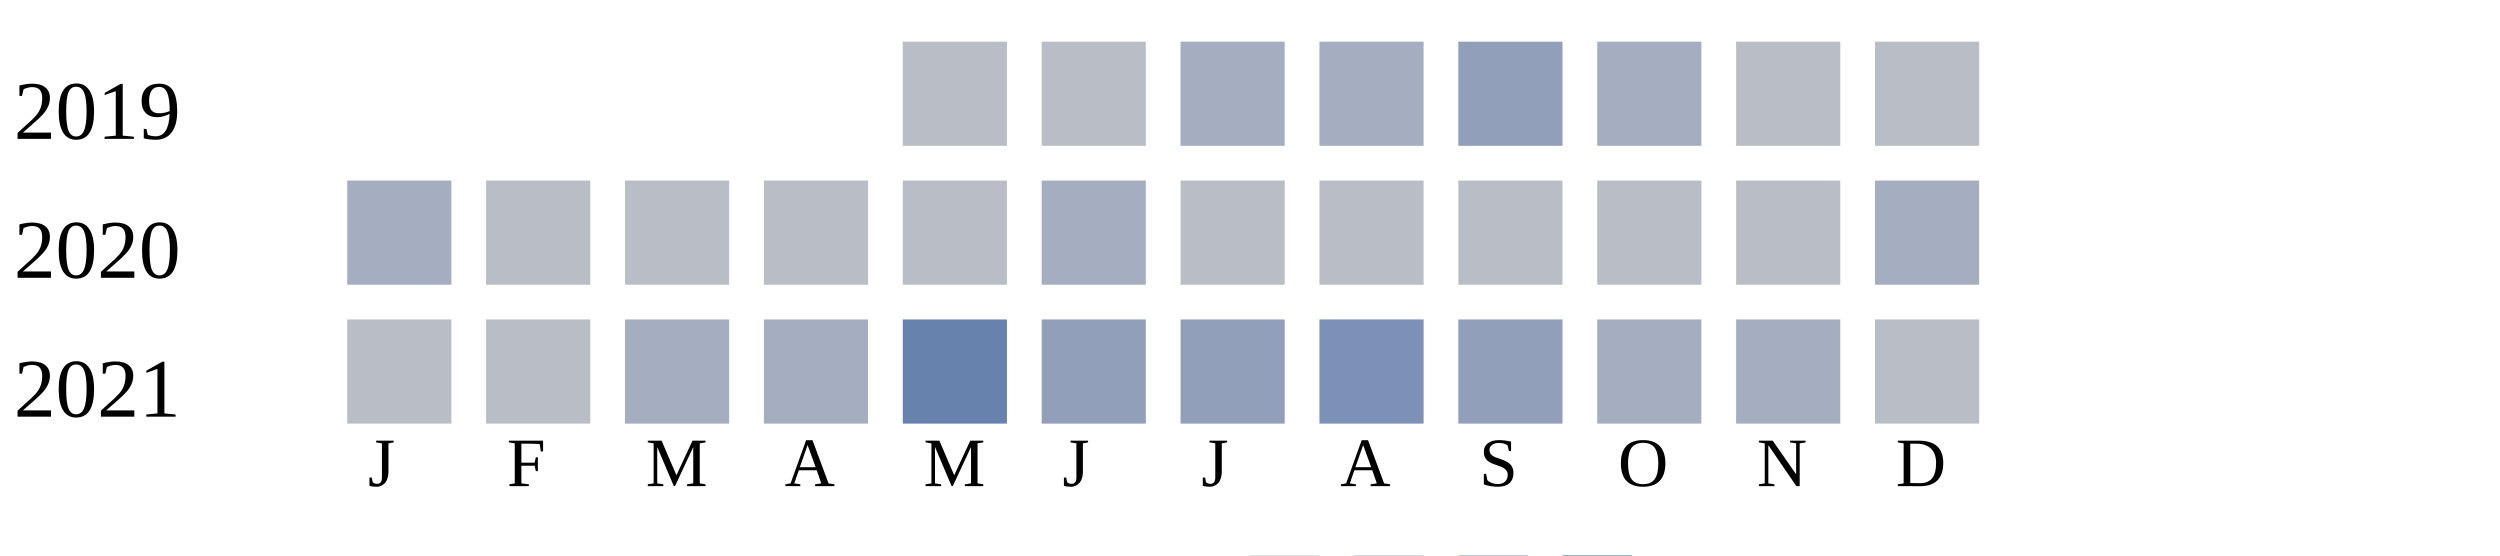
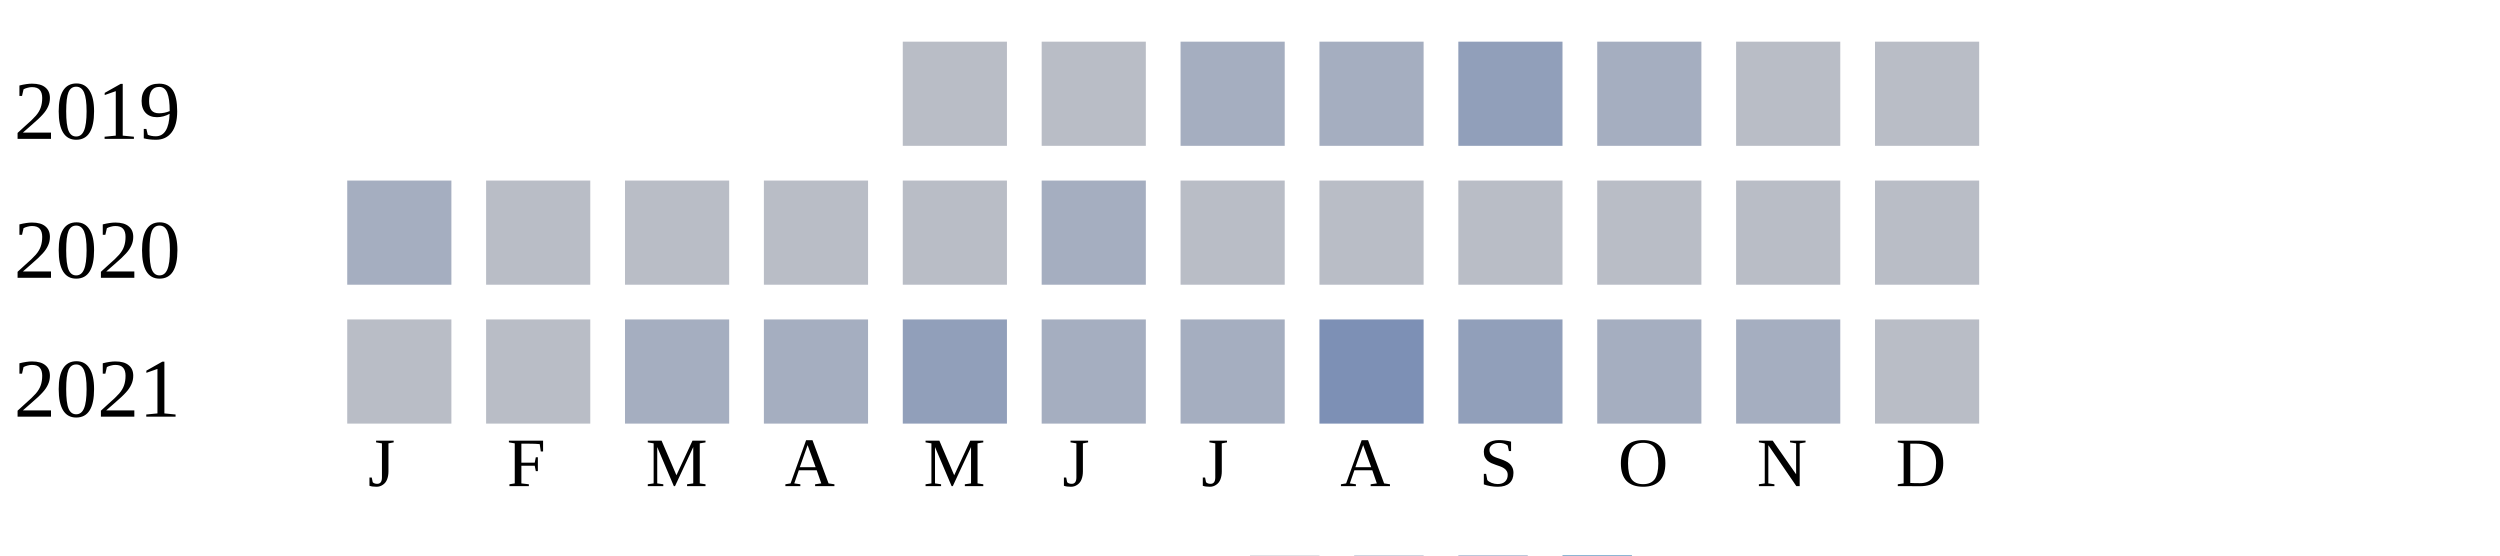
<svg xmlns="http://www.w3.org/2000/svg" width="360" height="80">
  <g transform="translate(0 0)">
    <text x="2" y="20">2019</text>
    <rect x="130" y="6" width="15" height="15" fill="#b9bdc6" />
    <rect x="150" y="6" width="15" height="15" fill="#b9bdc6" />
    <rect x="170" y="6" width="15" height="15" fill="#a5aec0" />
    <rect x="190" y="6" width="15" height="15" fill="#a5aec0" />
    <rect x="210" y="6" width="15" height="15" fill="#919fba" />
    <rect x="230" y="6" width="15" height="15" fill="#a5aec0" />
    <rect x="250" y="6" width="15" height="15" fill="#b9bdc6" />
    <rect x="270" y="6" width="15" height="15" fill="#b9bdc6" />
  </g>
  <g transform="translate(0 20)">
    <text x="2" y="20">2020</text>
    <rect x="50" y="6" width="15" height="15" fill="#a5aec0" />
    <rect x="70" y="6" width="15" height="15" fill="#b9bdc6" />
    <rect x="90" y="6" width="15" height="15" fill="#b9bdc6" />
    <rect x="110" y="6" width="15" height="15" fill="#b9bdc6" />
    <rect x="130" y="6" width="15" height="15" fill="#b9bdc6" />
    <rect x="150" y="6" width="15" height="15" fill="#a5aec0" />
    <rect x="170" y="6" width="15" height="15" fill="#b9bdc6" />
    <rect x="190" y="6" width="15" height="15" fill="#b9bdc6" />
    <rect x="210" y="6" width="15" height="15" fill="#b9bdc6" />
    <rect x="230" y="6" width="15" height="15" fill="#b9bdc6" />
    <rect x="250" y="6" width="15" height="15" fill="#b9bdc6" />
-     <rect x="270" y="6" width="15" height="15" fill="#a5aec0" />
+     <rect x="270" y="6" width="15" height="15" fill="#b9bdc6" />
  </g>
  <g transform="translate(0 40)">
    <text x="2" y="20">2021</text>
    <rect x="50" y="6" width="15" height="15" fill="#b9bdc6" />
    <rect x="70" y="6" width="15" height="15" fill="#b9bdc6" />
    <rect x="90" y="6" width="15" height="15" fill="#a5aec0" />
    <rect x="110" y="6" width="15" height="15" fill="#a5aec0" />
-     <rect x="130" y="6" width="15" height="15" fill="#6882ae" />
-     <rect x="150" y="6" width="15" height="15" fill="#919fba" />
-     <rect x="170" y="6" width="15" height="15" fill="#919fba" />
+     <rect x="130" y="6" width="15" height="15" fill="#919fba" />
+     <rect x="150" y="6" width="15" height="15" fill="#a5aec0" />
+     <rect x="170" y="6" width="15" height="15" fill="#a5aec0" />
    <rect x="190" y="6" width="15" height="15" fill="#7d90b5" />
    <rect x="210" y="6" width="15" height="15" fill="#919fba" />
    <rect x="230" y="6" width="15" height="15" fill="#a5aec0" />
    <rect x="250" y="6" width="15" height="15" fill="#a5aec0" />
    <rect x="270" y="6" width="15" height="15" fill="#b9bdc6" />
  </g>
  <text style="font-size: 10px; text-align: center" x="53" y="70">J</text>
  <text style="font-size: 10px; text-align: center" x="73" y="70">F</text>
  <text style="font-size: 10px; text-align: center" x="93" y="70">M</text>
  <text style="font-size: 10px; text-align: center" x="113" y="70">A</text>
  <text style="font-size: 10px; text-align: center" x="133" y="70">M</text>
  <text style="font-size: 10px; text-align: center" x="153" y="70">J</text>
  <text style="font-size: 10px; text-align: center" x="173" y="70">J</text>
  <text style="font-size: 10px; text-align: center" x="193" y="70">A</text>
  <text style="font-size: 10px; text-align: center" x="213" y="70">S</text>
  <text style="font-size: 10px; text-align: center" x="233" y="70">O</text>
  <text style="font-size: 10px; text-align: center" x="253" y="70">N</text>
  <text style="font-size: 10px; text-align: center" x="273" y="70">D</text>
  <text style="font-size: 10px;" x="155" y="89">Less</text>
  <rect fill="#b9bdc6" width="10" height="10" x="180" y="80" />
  <rect fill="#919fba" width="10" height="10" x="195" y="80" />
  <rect fill="#6882ae" width="10" height="10" x="210" y="80" />
  <rect fill="#005a9c" width="10" height="10" x="225" y="80" />
  <text x="240" y="89" style="font-size: 10px;">More</text>
</svg>
